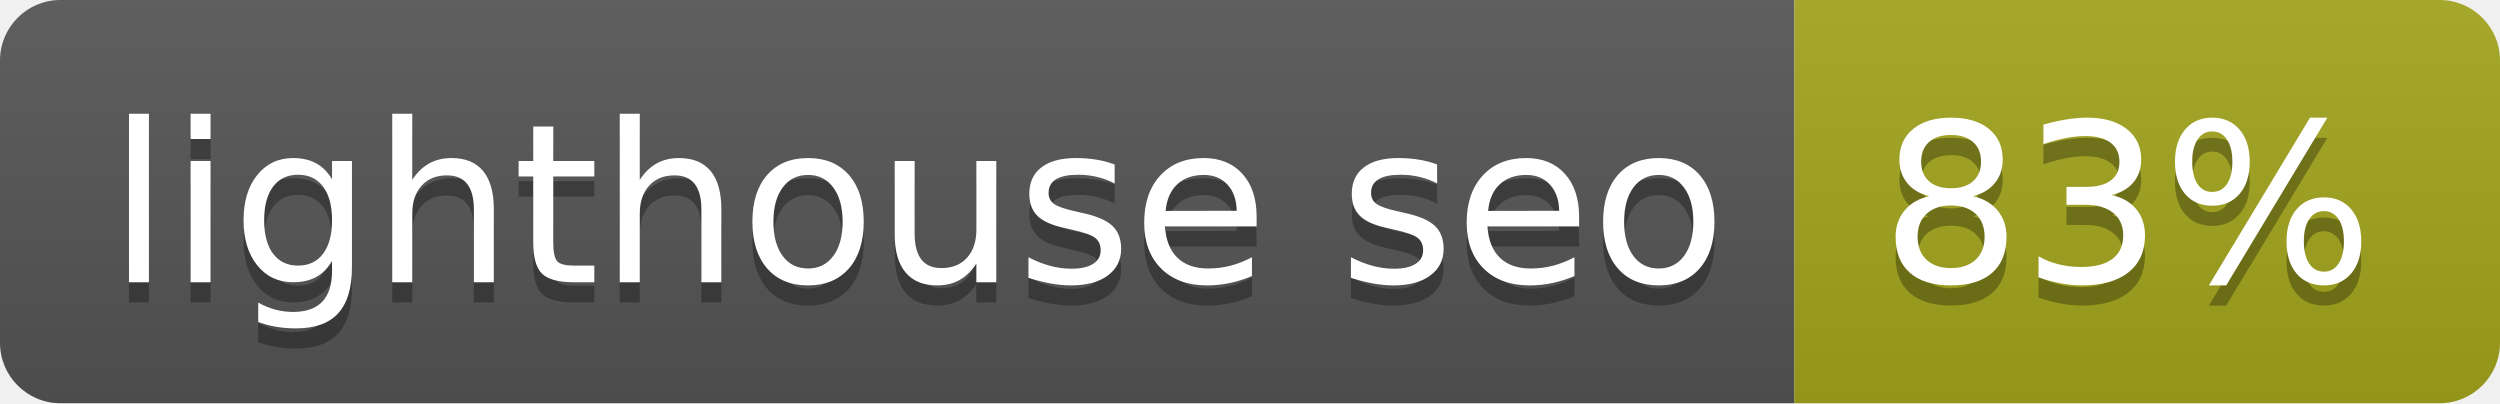
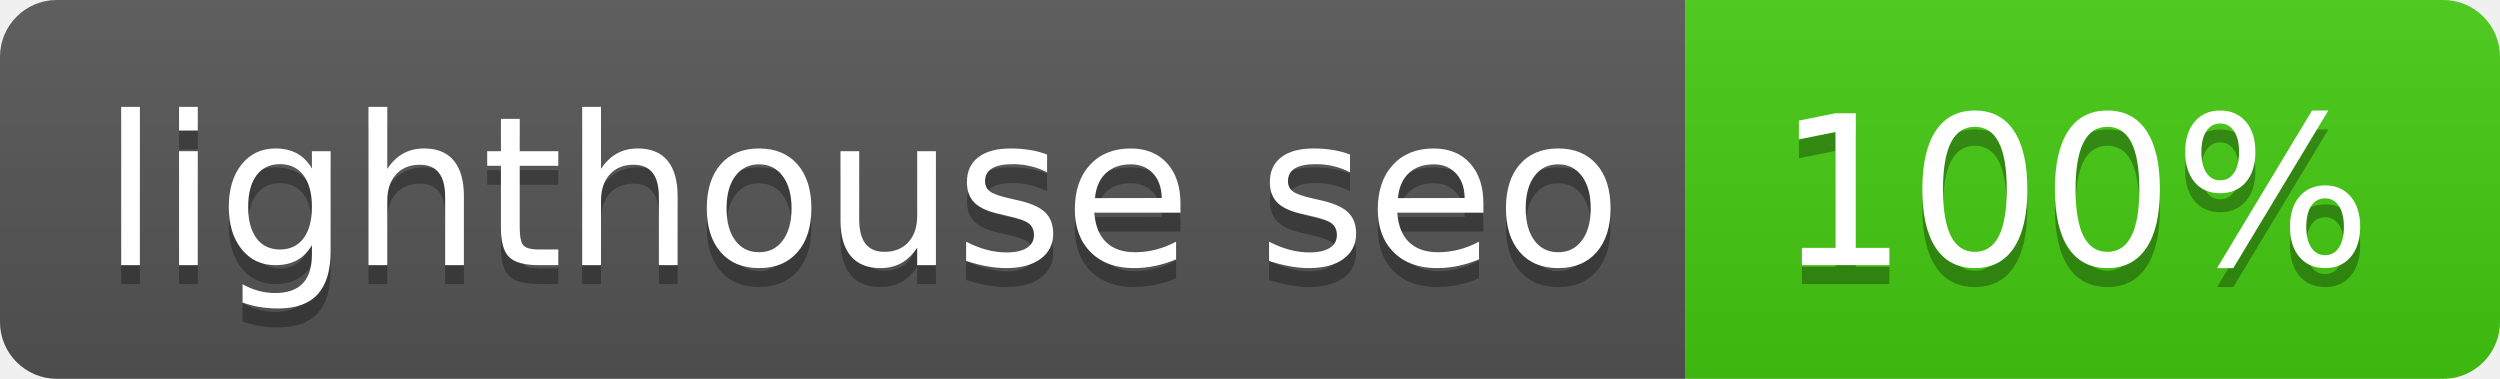
- <svg xmlns="http://www.w3.org/2000/svg" width="124" height="20" role="img" aria-label="lighthouse seo: 83%">
+ <svg xmlns="http://www.w3.org/2000/svg" width="132" height="20" role="img" aria-label="lighthouse seo: 100%">
  <linearGradient id="s" x2="0" y2="100%">
    <stop offset="0" stop-color="#bbb" stop-opacity=".1" />
    <stop offset="1" stop-opacity=".1" />
  </linearGradient>
  <clipPath id="r">
-     <rect width="124" height="20" rx="3" fill="#fff" />
+     <rect width="132" height="20" rx="3" fill="#fff" />
  </clipPath>
  <g clip-path="url(#r)">
    <rect width="89" height="20" fill="#555" />
-     <rect x="89" width="35" height="20" fill="#a4a61d" />
-     <rect width="124" height="20" fill="url(#s)" />
+     <rect x="89" width="43" height="20" fill="#4c1" />
+     <rect width="132" height="20" fill="url(#s)" />
  </g>
  <g fill="#fff" text-anchor="middle" font-family="Verdana,Geneva,DejaVu Sans,sans-serif" text-rendering="geometricPrecision" font-size="110">
    <text aria-hidden="true" x="455" y="150" fill="#010101" fill-opacity=".3" transform="scale(.1)" textLength="790">lighthouse seo</text>
    <text x="455" y="140" transform="scale(.1)" fill="#fff" textLength="790">lighthouse seo</text>
-     <text aria-hidden="true" x="1055" y="150" fill="#010101" fill-opacity=".3" transform="scale(.1)" textLength="250">83%</text>
-     <text x="1055" y="140" transform="scale(.1)" fill="#fff" textLength="250">83%</text>
+     <text aria-hidden="true" x="1095" y="150" fill="#010101" fill-opacity=".3" transform="scale(.1)" textLength="330">100%</text>
+     <text x="1095" y="140" transform="scale(.1)" fill="#fff" textLength="330">100%</text>
  </g>
</svg>
